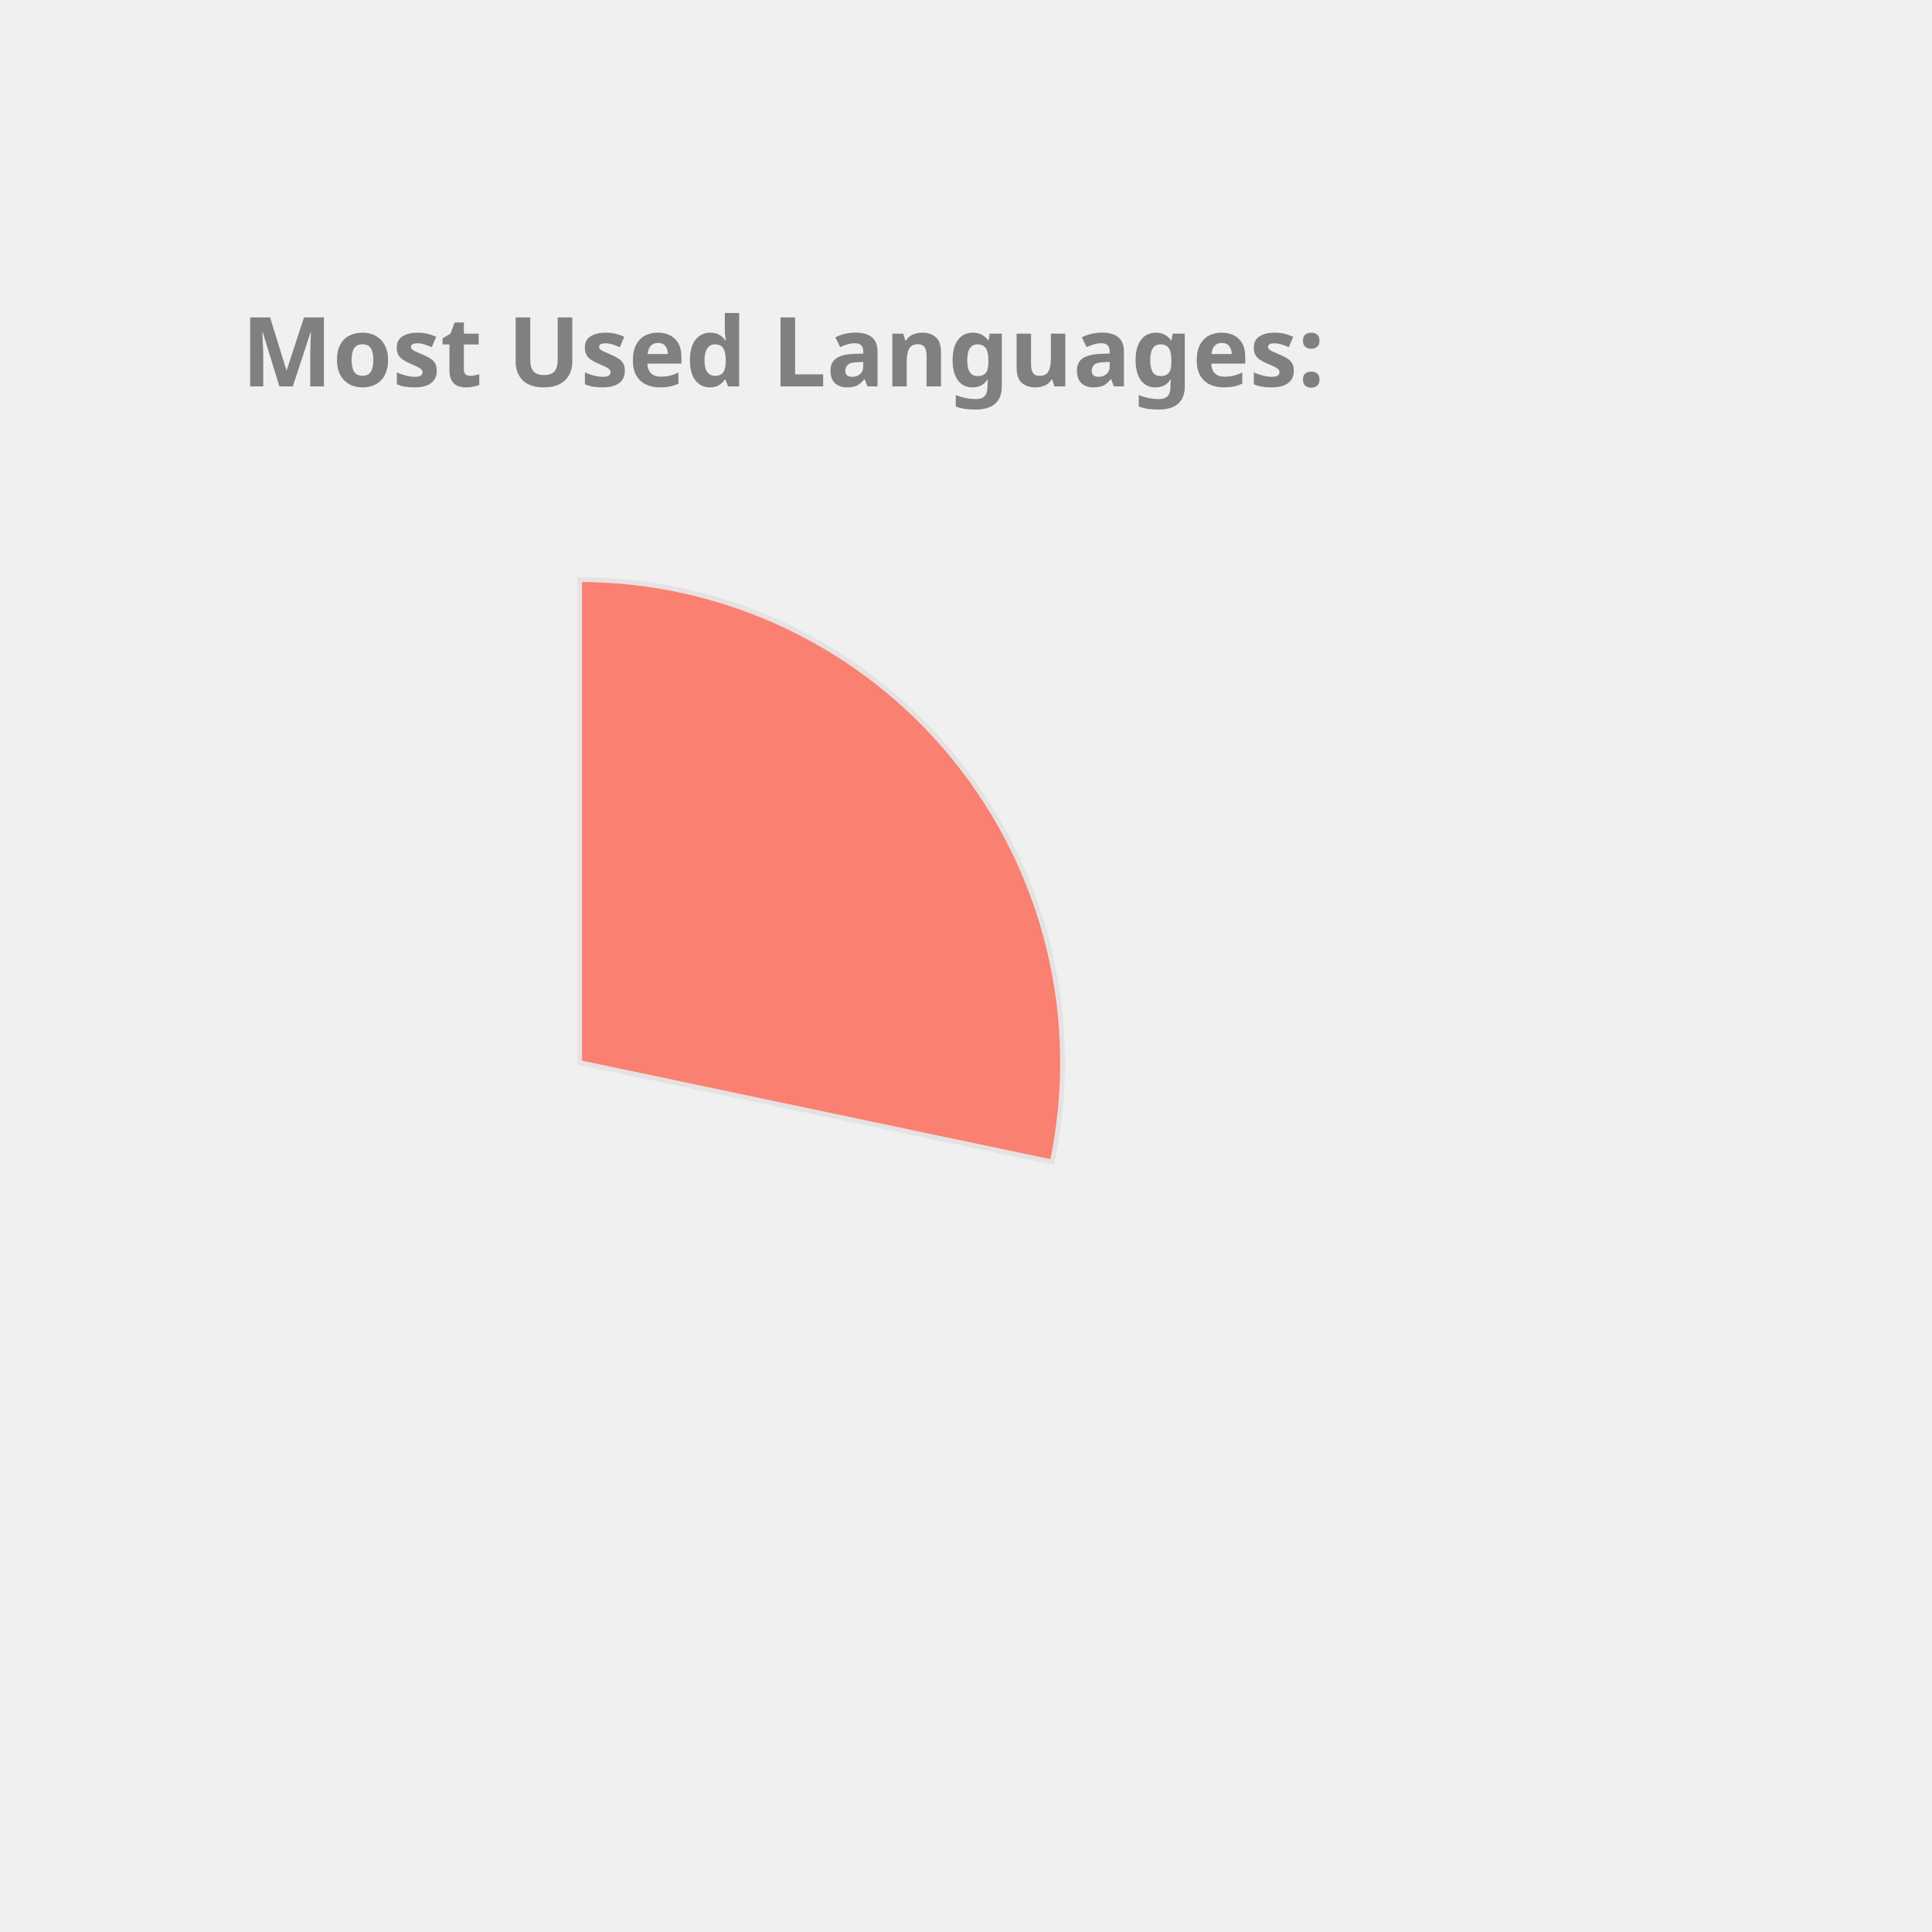
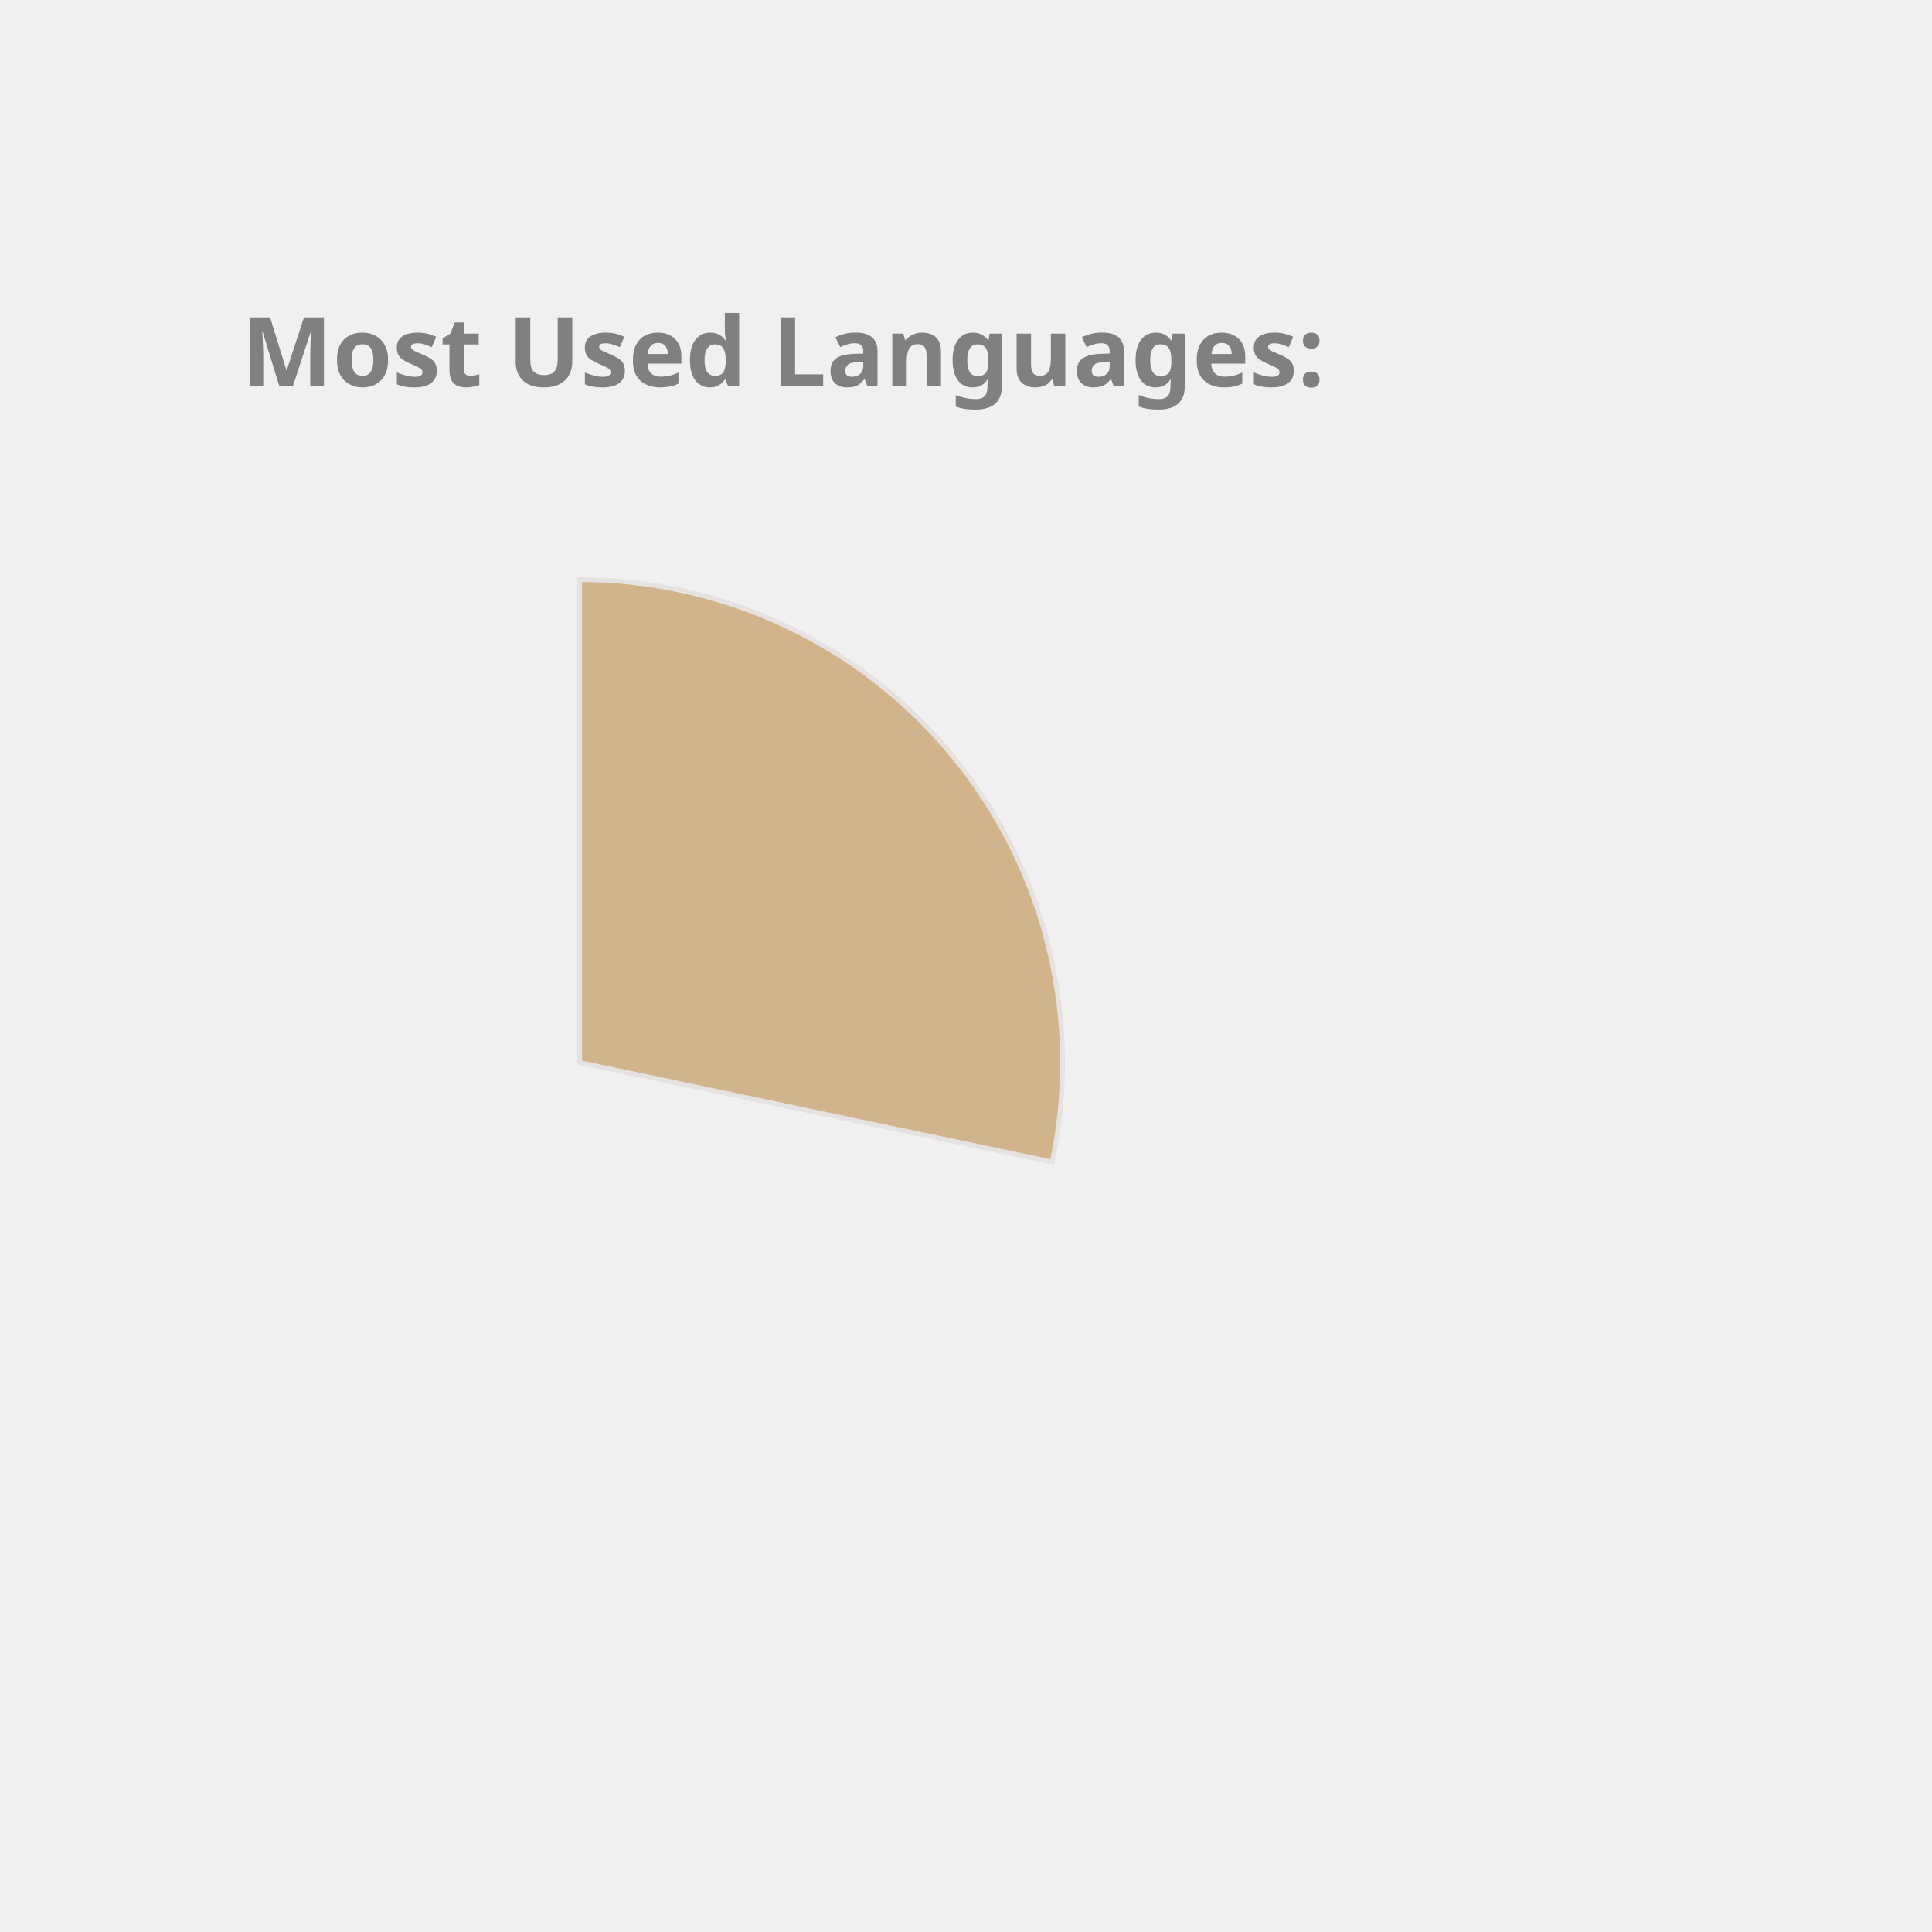
<svg xmlns="http://www.w3.org/2000/svg" height="350px" width="350px" viewBox="0 0 400 400">
  <style> 
        .label {
                font: bold 20px sans-serif;
                color: #404040;
                -webkit-text-stroke: 1px white;
        }

        path {
                stroke: #E6E2E1;
                stroke-width: 1px;
                transform: translate(60px, 100px);
        }

        .path_1 {
                animation: fadeIn 5s linear forwards;
        }

        .path_2 {
                transform: scale(0);
                animation: fadeIn 5s linear forwards 5s;
        }


        
        .path_3 {
                transform: scale(0);
                animation: fadeIn 5s linear forwards 10s;
        }


        .path_4 {
                transform: scale(0);
                animation: fadeIn 5s linear forwards 15s;
        }

        .path_5 {
                transform: scale(0);
                animation: fadeIn 5s linear forwards 20s;
        }

        .path_6 {
                transform: scale(0);
                animation: fadeIn 5s linear forwards 25s;
        }

        .path_7 {
                transform: scale(0);
                animation: fadeIn 5s linear forwards 30s;
        }

        .path_8 {
                transform: scale(0);
                animation: fadeIn 5s linear forwards 35s;
        }

        .path_9 {
                transform: scale(0);
                animation: fadeIn 5s linear forwards 40s;
        }

        .path_10 {
                transform: scale(0);
                animation: fadeIn 5s linear forwards 45s;
        }

        @keyframes fadeIn {
                0% {                        
                        transform: translate(250px, 300px) rotate(0deg) scale(0);
                        
                }
                50% {
                        transform: translate(150px, 220px) rotate(180deg) scale(0.5);
                        
                }
                
                100% {
                        transform: translate(60px, 120px) rotate(360deg) scale(1);
                        
                }
        }
        .txt_1 {
                opacity: 0;
                animation: txtShow 5s linear forwards 0s;
        }

        .txt_2 {
                opacity: 0;
                animation: txtShow 5s linear forwards 5s;
        }

        .txt_3 {
                opacity: 0;
                animation: txtShow 5s linear forwards 10s;
        }

        .txt_4 {
                opacity: 0;
                animation: txtShow 5s linear forwards 15s;
        }

        .txt_5 {
                opacity: 0;
                animation: txtShow 5s linear forwards 20s;
        }

        .txt_6 {
                opacity: 0;
                animation: txtShow 5s linear forwards 25s;
        }

        .txt_7 {
                opacity: 0;
                animation: txtShow 5s linear forwards 30s;
        }

        .txt_8 {
                opacity: 0;
                animation: txtShow 5s linear forwards 35s;
        }

        .txt_9 {
                opacity: 0;
                animation: txtShow 5s linear forwards 40s;
        }

        .txt_10 {
                opacity: 0;
                animation: txtShow 5s linear forwards 45s;
        }

        @keyframes txtShow {
                0% {                        
                        opacity: 0;
                        transform: translate(0px, 0px) scale(0);
                }
                100% {
                        opacity: 1;
                        transform: translate(0px, 0px) scale(1);
                        
                }
        }
</style>
-   <path class="path_1" d="M 60,120 L 60,20 A 100,100 0 0 1 157.858,140.586 Z" fill="Salmon" stroke="#fff" stroke-width="2" />
-   <text class="txt_1" x="260" y="150" fill="Salmon" stroke="Salmon" stroke-width="1">C++</text>
+   <path class="path_1" d="M 60,120 L 60,20 A 100,100 0 0 1 157.858,140.586 Z" fill="Tan" stroke="#fff" stroke-width="2" />
+   <text class="txt_1" x="260" y="150" fill="Tan" stroke="Tan" stroke-width="1">C++</text>
  <path class="path_2" d="M 60,120 L 157.858,140.586 A 100,100 0 0 1 28.501,214.91 Z" fill="LightSeaGreen" stroke="#fff" stroke-width="2" />
  <text class="txt_2" x="260" y="170" fill="LightSeaGreen" stroke="LightSeaGreen" stroke-width="1">JavaScript</text>
-   <path class="path_3" d="M 60,120 L 28.501,214.91 A 100,100 0 0 1 -37.453,142.427 Z" fill="Pink" stroke="#fff" stroke-width="2" />
-   <text class="txt_3" x="260" y="190" fill="Pink" stroke="Pink" stroke-width="1">Jupyter Notebook</text>
-   <path class="path_4" d="M 60,120 L -37.453,142.427 A 100,100 0 0 1 -10.711,49.289 Z" fill="Tan" stroke="#fff" stroke-width="2" />
-   <text class="txt_4" x="260" y="210" fill="Tan" stroke="Tan" stroke-width="1">Java</text>
-   <path class="path_5" d="M 60,120 L -10.711,49.289 A 100,100 0 0 1 36.35,22.837 Z" fill="Chocolate" stroke="#fff" stroke-width="2" />
-   <text class="txt_5" x="260" y="230" fill="Chocolate" stroke="Chocolate" stroke-width="1">HTML</text>
-   <path class="path_6" d="M 60,120 L 36.35,22.837 A 100,100 0 0 1 55.603,20.097 Z" fill="DodgerBlue" stroke="#fff" stroke-width="2" />
-   <text class="txt_6" x="260" y="250" fill="DodgerBlue" stroke="DodgerBlue" stroke-width="1">TypeScript</text>
-   <path class="path_7" d="M 60,120 L 55.603,20.097 A 100,100 0 0 1 60.628,20.002 Z" fill="CornflowerBlue" stroke="#fff" stroke-width="2" />
-   <text class="txt_7" x="260" y="270" fill="CornflowerBlue" stroke="CornflowerBlue" stroke-width="1">CSS</text>
+   <path class="path_3" d="M 60,120 L 28.501,214.91 A 100,100 0 0 1 -37.453,142.427 Z" fill="Chocolate" stroke="#fff" stroke-width="2" />
+   <text class="txt_3" x="260" y="190" fill="Chocolate" stroke="Chocolate" stroke-width="1">Jupyter Notebook</text>
+   <path class="path_4" d="M 60,120 L -37.453,142.427 A 100,100 0 0 1 -10.711,49.289 Z" fill="MediumAquaMarine" stroke="#fff" stroke-width="2" />
+   <text class="txt_4" x="260" y="210" fill="MediumAquaMarine" stroke="MediumAquaMarine" stroke-width="1">Java</text>
+   <path class="path_5" d="M 60,120 L -10.711,49.289 A 100,100 0 0 1 36.35,22.837 Z" fill="MediumSlateBlue" stroke="#fff" stroke-width="2" />
+   <text class="txt_5" x="260" y="230" fill="MediumSlateBlue" stroke="MediumSlateBlue" stroke-width="1">HTML</text>
+   <path class="path_6" d="M 60,120 L 36.35,22.837 A 100,100 0 0 1 55.603,20.097 Z" fill="RoyalBlue" stroke="#fff" stroke-width="2" />
+   <text class="txt_6" x="260" y="250" fill="RoyalBlue" stroke="RoyalBlue" stroke-width="1">TypeScript</text>
+   <path class="path_7" d="M 60,120 L 55.603,20.097 A 100,100 0 0 1 60.628,20.002 Z" fill="Coral" stroke="#fff" stroke-width="2" />
+   <text class="txt_7" x="260" y="270" fill="Coral" stroke="Coral" stroke-width="1">CSS</text>
  <g class="label">
    <text x="50" y="80" fill="grey">Most Used Languages:</text>
  </g>
</svg>
